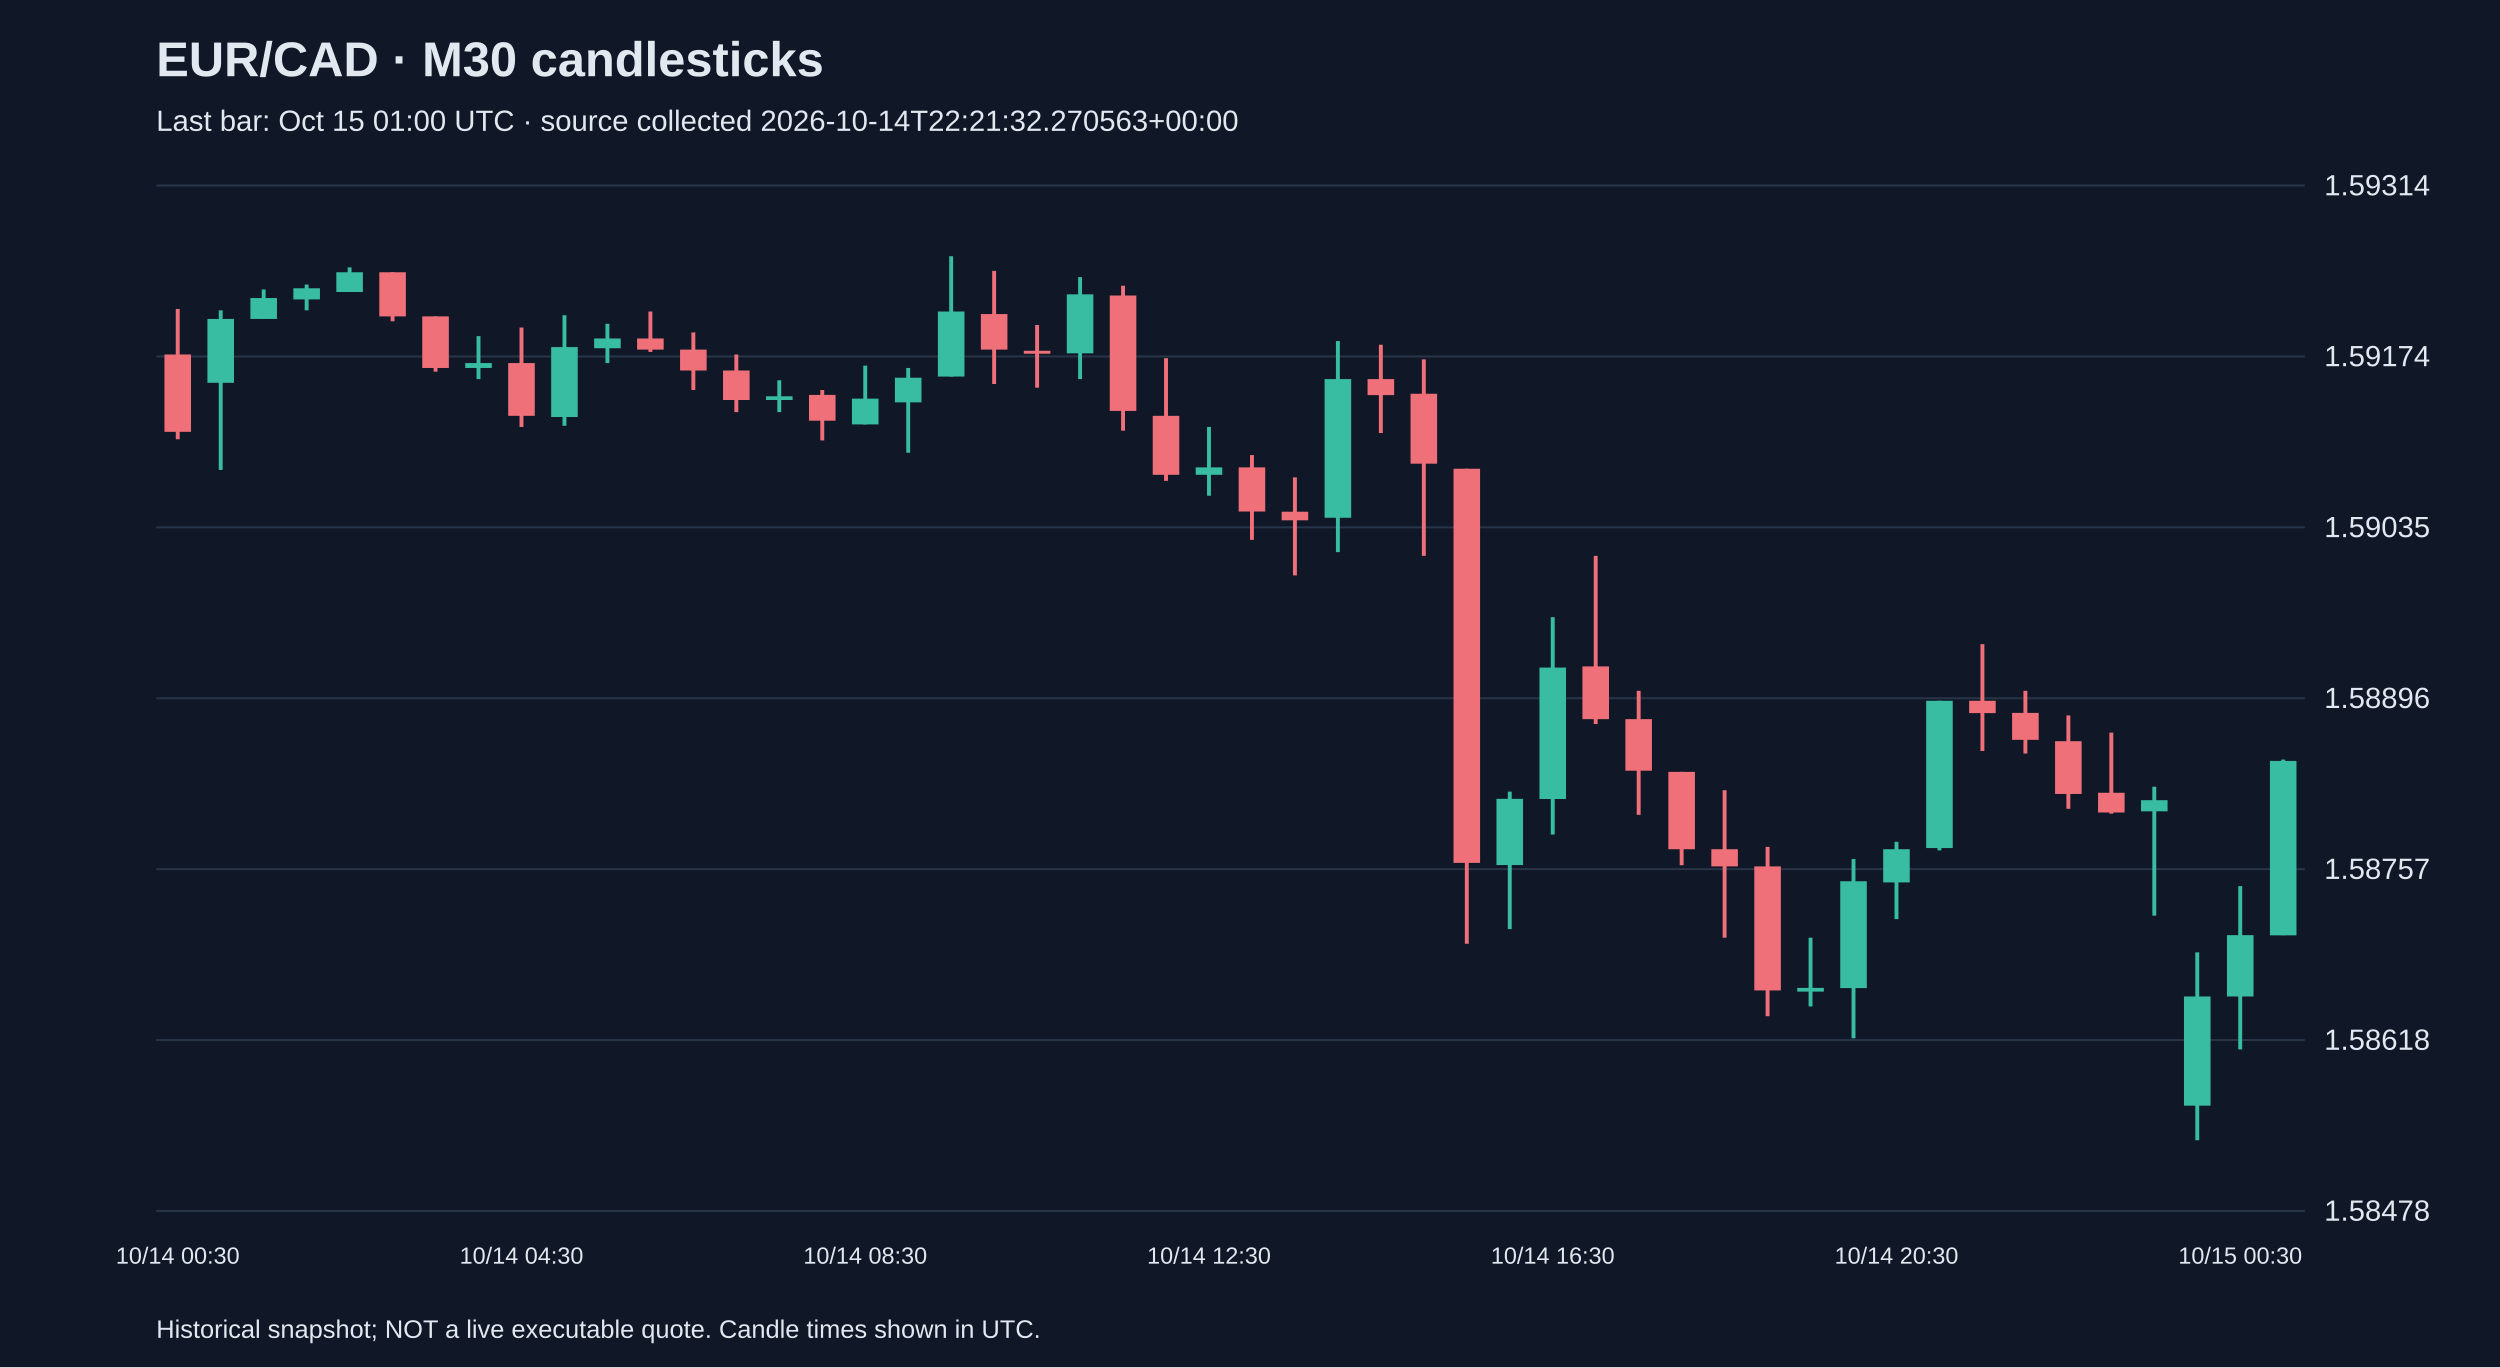
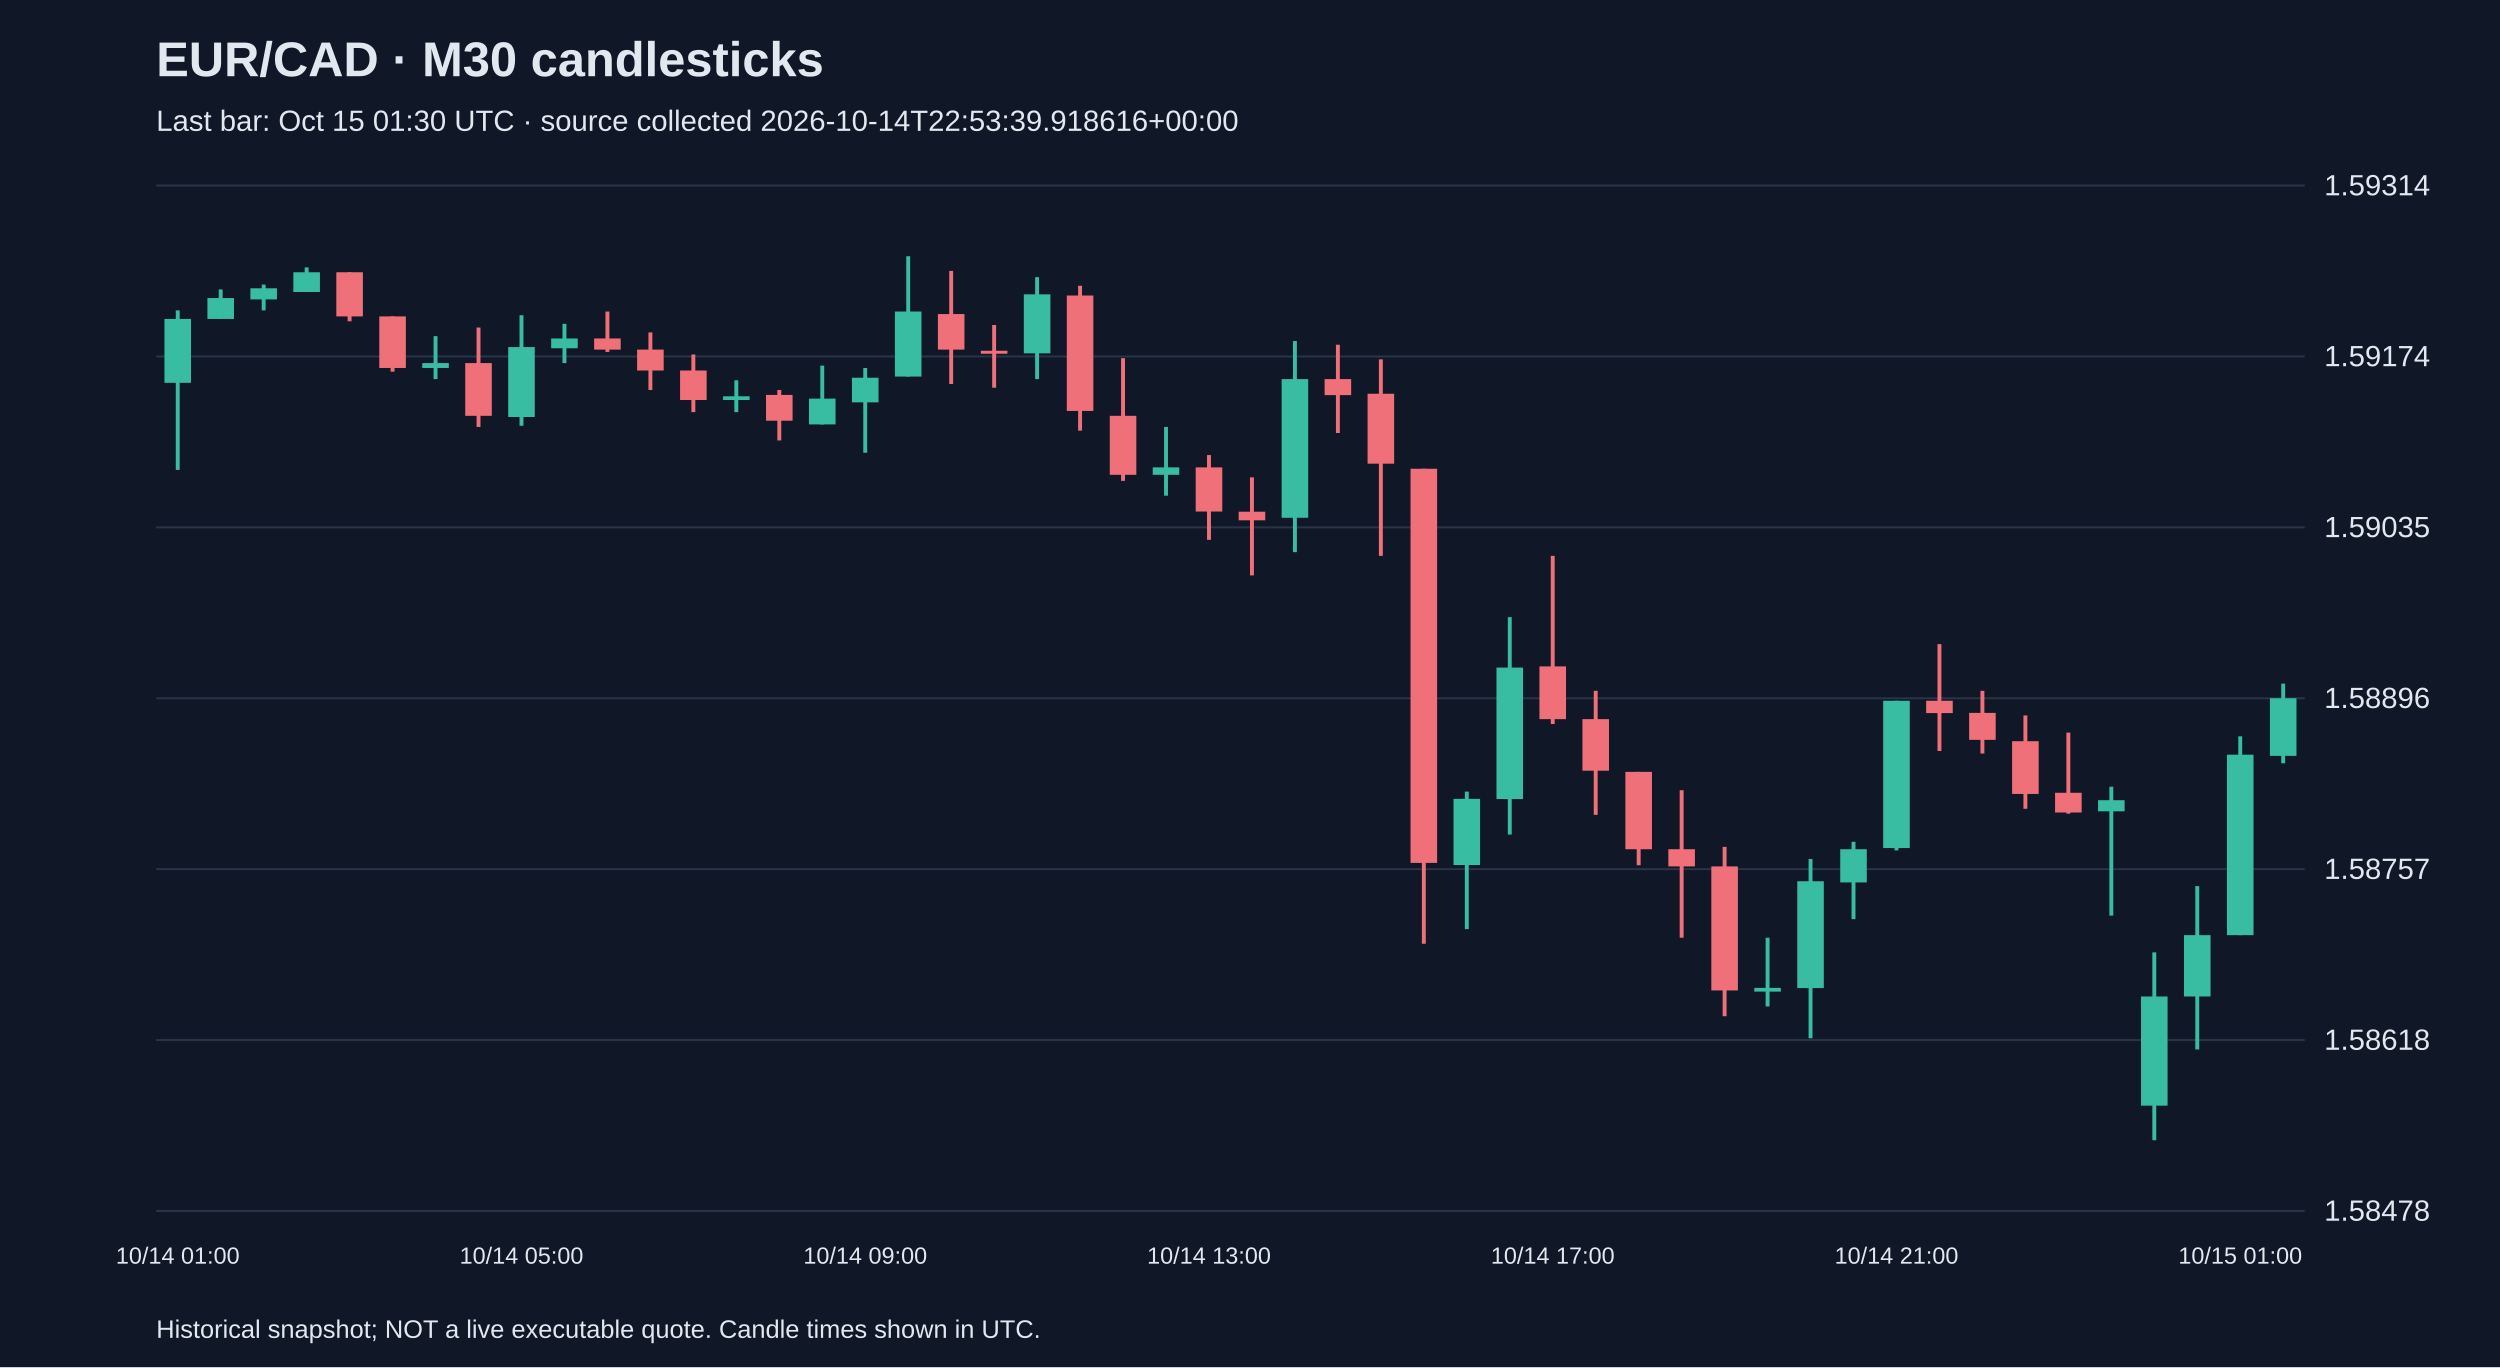
<svg xmlns="http://www.w3.org/2000/svg" viewBox="0 0 1280 700">
  <rect width="100%" height="100%" fill="#101827" />
  <style>text{font-family:Arial,sans-serif;fill:#e2e8f0}</style>
  <text x="80" y="39" font-size="25" font-weight="bold">EUR/CAD · M30 candlesticks</text>
-   <text x="80" y="67" font-size="15" fill="#a6b1c5">Last bar: Oct 15 01:00 UTC · source collected 2026-10-14T22:21:32.270563+00:00</text>
+   <text x="80" y="67" font-size="15" fill="#a6b1c5">Last bar: Oct 15 01:30 UTC · source collected 2026-10-14T22:53:39.918616+00:00</text>
  <line x1="80" y1="620.0" x2="1180" y2="620.0" stroke="#283548" />
  <text x="1190" y="625.0" font-size="15">1.58478</text>
  <line x1="80" y1="532.5" x2="1180" y2="532.5" stroke="#283548" />
  <text x="1190" y="537.5" font-size="15">1.58618</text>
  <line x1="80" y1="445.0" x2="1180" y2="445.0" stroke="#283548" />
  <text x="1190" y="450.0" font-size="15">1.58757</text>
  <line x1="80" y1="357.5" x2="1180" y2="357.5" stroke="#283548" />
  <text x="1190" y="362.5" font-size="15">1.58896</text>
  <line x1="80" y1="270.0" x2="1180" y2="270.0" stroke="#283548" />
  <text x="1190" y="275.0" font-size="15">1.59035</text>
  <line x1="80" y1="182.5" x2="1180" y2="182.5" stroke="#283548" />
  <text x="1190" y="187.5" font-size="15">1.59174</text>
  <line x1="80" y1="95.0" x2="1180" y2="95.0" stroke="#283548" />
  <text x="1190" y="100.0" font-size="15">1.59314</text>
-   <line x1="91.0" y1="158.2" x2="91.0" y2="224.9" stroke="#f07079" stroke-width="2" />
-   <rect x="84.2" y="181.5" width="13.6" height="39.6" fill="#f07079" />
-   <text x="91.0" y="647" text-anchor="middle" font-size="12">10/14 00:30</text>
-   <line x1="113.0" y1="158.9" x2="113.0" y2="240.6" stroke="#38bca2" stroke-width="2" />
-   <rect x="106.2" y="163.3" width="13.6" height="32.7" fill="#38bca2" />
-   <line x1="135.0" y1="148.2" x2="135.0" y2="163.3" stroke="#38bca2" stroke-width="2" />
-   <rect x="128.2" y="152.6" width="13.6" height="10.7" fill="#38bca2" />
-   <line x1="157.0" y1="145.7" x2="157.0" y2="158.9" stroke="#38bca2" stroke-width="2" />
-   <rect x="150.2" y="147.6" width="13.6" height="5.7" fill="#38bca2" />
-   <line x1="179.0" y1="136.9" x2="179.0" y2="149.4" stroke="#38bca2" stroke-width="2" />
-   <rect x="172.2" y="139.4" width="13.6" height="10.1" fill="#38bca2" />
-   <line x1="201.0" y1="139.4" x2="201.0" y2="164.5" stroke="#f07079" stroke-width="2" />
-   <rect x="194.2" y="139.4" width="13.6" height="22.6" fill="#f07079" />
-   <line x1="223.0" y1="162.0" x2="223.0" y2="190.3" stroke="#f07079" stroke-width="2" />
-   <rect x="216.2" y="162.0" width="13.6" height="26.4" fill="#f07079" />
-   <line x1="245.0" y1="172.1" x2="245.0" y2="194.1" stroke="#38bca2" stroke-width="2" />
-   <rect x="238.2" y="185.9" width="13.6" height="2.5" fill="#38bca2" />
-   <line x1="267.0" y1="167.7" x2="267.0" y2="218.6" stroke="#f07079" stroke-width="2" />
-   <rect x="260.2" y="185.9" width="13.6" height="27.0" fill="#f07079" />
-   <text x="267.0" y="647" text-anchor="middle" font-size="12">10/14 04:30</text>
-   <line x1="289.0" y1="161.4" x2="289.0" y2="218.0" stroke="#38bca2" stroke-width="2" />
-   <rect x="282.2" y="177.7" width="13.6" height="35.8" fill="#38bca2" />
-   <line x1="311.0" y1="165.8" x2="311.0" y2="185.9" stroke="#38bca2" stroke-width="2" />
-   <rect x="304.2" y="173.3" width="13.6" height="5.0" fill="#38bca2" />
-   <line x1="333.0" y1="159.5" x2="333.0" y2="180.2" stroke="#f07079" stroke-width="2" />
-   <rect x="326.2" y="173.3" width="13.6" height="5.7" fill="#f07079" />
-   <line x1="355.0" y1="170.2" x2="355.0" y2="199.7" stroke="#f07079" stroke-width="2" />
-   <rect x="348.2" y="179.0" width="13.6" height="10.7" fill="#f07079" />
-   <line x1="377.0" y1="181.5" x2="377.0" y2="211.0" stroke="#f07079" stroke-width="2" />
-   <rect x="370.2" y="189.7" width="13.6" height="15.1" fill="#f07079" />
-   <line x1="399.0" y1="194.7" x2="399.0" y2="211.0" stroke="#38bca2" stroke-width="2" />
-   <rect x="392.2" y="202.9" width="13.6" height="1.9" fill="#38bca2" />
-   <line x1="421.0" y1="199.7" x2="421.0" y2="225.5" stroke="#f07079" stroke-width="2" />
-   <rect x="414.2" y="202.2" width="13.6" height="13.2" fill="#f07079" />
-   <line x1="443.0" y1="187.2" x2="443.0" y2="217.3" stroke="#38bca2" stroke-width="2" />
-   <rect x="436.2" y="204.1" width="13.6" height="13.2" fill="#38bca2" />
-   <text x="443.0" y="647" text-anchor="middle" font-size="12">10/14 08:30</text>
-   <line x1="465.0" y1="188.4" x2="465.0" y2="231.8" stroke="#38bca2" stroke-width="2" />
-   <rect x="458.2" y="193.4" width="13.6" height="12.6" fill="#38bca2" />
-   <line x1="487.0" y1="131.2" x2="487.0" y2="192.8" stroke="#38bca2" stroke-width="2" />
-   <rect x="480.2" y="159.5" width="13.6" height="33.3" fill="#38bca2" />
-   <line x1="509.0" y1="138.7" x2="509.0" y2="196.6" stroke="#f07079" stroke-width="2" />
-   <rect x="502.2" y="160.8" width="13.6" height="18.2" fill="#f07079" />
-   <line x1="531.0" y1="166.4" x2="531.0" y2="198.5" stroke="#f07079" stroke-width="2" />
-   <rect x="524.2" y="179.6" width="13.6" height="1.5" fill="#f07079" />
-   <line x1="553.0" y1="141.9" x2="553.0" y2="194.1" stroke="#38bca2" stroke-width="2" />
-   <rect x="546.2" y="150.7" width="13.6" height="30.2" fill="#38bca2" />
-   <line x1="575.0" y1="146.3" x2="575.0" y2="220.5" stroke="#f07079" stroke-width="2" />
-   <rect x="568.2" y="151.3" width="13.6" height="59.1" fill="#f07079" />
-   <line x1="597.0" y1="183.4" x2="597.0" y2="246.2" stroke="#f07079" stroke-width="2" />
-   <rect x="590.2" y="212.9" width="13.6" height="30.2" fill="#f07079" />
-   <line x1="619.0" y1="218.6" x2="619.0" y2="253.8" stroke="#38bca2" stroke-width="2" />
-   <rect x="612.2" y="239.3" width="13.6" height="3.8" fill="#38bca2" />
-   <text x="619.0" y="647" text-anchor="middle" font-size="12">10/14 12:30</text>
-   <line x1="641.0" y1="233.0" x2="641.0" y2="276.4" stroke="#f07079" stroke-width="2" />
-   <rect x="634.2" y="239.3" width="13.6" height="22.6" fill="#f07079" />
-   <line x1="663.0" y1="244.4" x2="663.0" y2="294.6" stroke="#f07079" stroke-width="2" />
-   <rect x="656.2" y="262.0" width="13.6" height="4.4" fill="#f07079" />
-   <line x1="685.0" y1="174.6" x2="685.0" y2="282.7" stroke="#38bca2" stroke-width="2" />
-   <rect x="678.2" y="194.1" width="13.6" height="71.0" fill="#38bca2" />
-   <line x1="707.0" y1="176.5" x2="707.0" y2="221.7" stroke="#f07079" stroke-width="2" />
-   <rect x="700.2" y="194.1" width="13.6" height="8.2" fill="#f07079" />
-   <line x1="729.0" y1="184.0" x2="729.0" y2="284.6" stroke="#f07079" stroke-width="2" />
-   <rect x="722.2" y="201.6" width="13.6" height="35.8" fill="#f07079" />
-   <line x1="751.0" y1="240.0" x2="751.0" y2="483.2" stroke="#f07079" stroke-width="2" />
-   <rect x="744.2" y="240.0" width="13.6" height="201.8" fill="#f07079" />
-   <line x1="773.0" y1="405.3" x2="773.0" y2="475.7" stroke="#38bca2" stroke-width="2" />
-   <rect x="766.2" y="409.0" width="13.6" height="33.9" fill="#38bca2" />
-   <line x1="795.0" y1="316.0" x2="795.0" y2="427.3" stroke="#38bca2" stroke-width="2" />
-   <rect x="788.2" y="341.8" width="13.6" height="67.3" fill="#38bca2" />
-   <text x="795.0" y="647" text-anchor="middle" font-size="12">10/14 16:30</text>
-   <line x1="817.0" y1="284.6" x2="817.0" y2="370.7" stroke="#f07079" stroke-width="2" />
-   <rect x="810.2" y="341.2" width="13.6" height="27.0" fill="#f07079" />
-   <line x1="839.0" y1="353.7" x2="839.0" y2="417.2" stroke="#f07079" stroke-width="2" />
-   <rect x="832.2" y="368.2" width="13.6" height="26.4" fill="#f07079" />
-   <line x1="861.0" y1="395.2" x2="861.0" y2="443.0" stroke="#f07079" stroke-width="2" />
-   <rect x="854.2" y="395.2" width="13.6" height="39.6" fill="#f07079" />
-   <line x1="883.0" y1="404.6" x2="883.0" y2="480.1" stroke="#f07079" stroke-width="2" />
-   <rect x="876.2" y="434.8" width="13.6" height="8.8" fill="#f07079" />
-   <line x1="905.0" y1="433.6" x2="905.0" y2="520.3" stroke="#f07079" stroke-width="2" />
-   <rect x="898.2" y="443.6" width="13.6" height="63.5" fill="#f07079" />
-   <line x1="927.0" y1="480.1" x2="927.0" y2="515.3" stroke="#38bca2" stroke-width="2" />
-   <rect x="920.2" y="505.8" width="13.6" height="1.9" fill="#38bca2" />
-   <line x1="949.0" y1="439.8" x2="949.0" y2="531.6" stroke="#38bca2" stroke-width="2" />
-   <rect x="942.2" y="451.2" width="13.6" height="54.7" fill="#38bca2" />
-   <line x1="971.0" y1="431.0" x2="971.0" y2="470.6" stroke="#38bca2" stroke-width="2" />
-   <rect x="964.2" y="434.8" width="13.6" height="17.0" fill="#38bca2" />
-   <text x="971.0" y="647" text-anchor="middle" font-size="12">10/14 20:30</text>
-   <line x1="993.0" y1="358.8" x2="993.0" y2="435.4" stroke="#38bca2" stroke-width="2" />
-   <rect x="986.2" y="358.8" width="13.6" height="75.4" fill="#38bca2" />
-   <line x1="1015.0" y1="329.8" x2="1015.0" y2="384.5" stroke="#f07079" stroke-width="2" />
-   <rect x="1008.2" y="358.8" width="13.6" height="6.3" fill="#f07079" />
-   <line x1="1037.0" y1="353.7" x2="1037.0" y2="385.8" stroke="#f07079" stroke-width="2" />
-   <rect x="1030.2" y="365.0" width="13.6" height="13.8" fill="#f07079" />
-   <line x1="1059.0" y1="366.3" x2="1059.0" y2="414.1" stroke="#f07079" stroke-width="2" />
-   <rect x="1052.2" y="379.5" width="13.6" height="27.0" fill="#f07079" />
-   <line x1="1081.0" y1="375.1" x2="1081.0" y2="416.6" stroke="#f07079" stroke-width="2" />
-   <rect x="1074.2" y="405.9" width="13.6" height="10.1" fill="#f07079" />
-   <line x1="1103.0" y1="402.8" x2="1103.0" y2="468.8" stroke="#38bca2" stroke-width="2" />
-   <rect x="1096.2" y="409.7" width="13.6" height="5.7" fill="#38bca2" />
-   <line x1="1125.0" y1="487.6" x2="1125.0" y2="583.8" stroke="#38bca2" stroke-width="2" />
-   <rect x="1118.2" y="510.2" width="13.6" height="55.9" fill="#38bca2" />
-   <line x1="1147.0" y1="453.7" x2="1147.0" y2="537.3" stroke="#38bca2" stroke-width="2" />
-   <rect x="1140.2" y="478.8" width="13.6" height="31.4" fill="#38bca2" />
-   <text x="1147.0" y="647" text-anchor="middle" font-size="12">10/15 00:30</text>
-   <line x1="1169.0" y1="388.9" x2="1169.0" y2="478.8" stroke="#38bca2" stroke-width="2" />
-   <rect x="1162.2" y="389.6" width="13.6" height="89.3" fill="#38bca2" />
+   <line x1="91.0" y1="158.9" x2="91.0" y2="240.6" stroke="#38bca2" stroke-width="2" />
+   <rect x="84.2" y="163.3" width="13.6" height="32.7" fill="#38bca2" />
+   <text x="91.0" y="647" text-anchor="middle" font-size="12">10/14 01:00</text>
+   <line x1="113.0" y1="148.2" x2="113.0" y2="163.3" stroke="#38bca2" stroke-width="2" />
+   <rect x="106.2" y="152.6" width="13.6" height="10.7" fill="#38bca2" />
+   <line x1="135.0" y1="145.7" x2="135.0" y2="158.9" stroke="#38bca2" stroke-width="2" />
+   <rect x="128.2" y="147.6" width="13.6" height="5.7" fill="#38bca2" />
+   <line x1="157.0" y1="136.9" x2="157.0" y2="149.4" stroke="#38bca2" stroke-width="2" />
+   <rect x="150.2" y="139.4" width="13.6" height="10.1" fill="#38bca2" />
+   <line x1="179.0" y1="139.4" x2="179.0" y2="164.5" stroke="#f07079" stroke-width="2" />
+   <rect x="172.2" y="139.4" width="13.6" height="22.6" fill="#f07079" />
+   <line x1="201.0" y1="162.0" x2="201.0" y2="190.3" stroke="#f07079" stroke-width="2" />
+   <rect x="194.2" y="162.0" width="13.6" height="26.4" fill="#f07079" />
+   <line x1="223.0" y1="172.1" x2="223.0" y2="194.1" stroke="#38bca2" stroke-width="2" />
+   <rect x="216.2" y="185.9" width="13.6" height="2.5" fill="#38bca2" />
+   <line x1="245.0" y1="167.7" x2="245.0" y2="218.6" stroke="#f07079" stroke-width="2" />
+   <rect x="238.2" y="185.9" width="13.6" height="27.0" fill="#f07079" />
+   <line x1="267.0" y1="161.4" x2="267.0" y2="218.0" stroke="#38bca2" stroke-width="2" />
+   <rect x="260.2" y="177.7" width="13.6" height="35.8" fill="#38bca2" />
+   <text x="267.0" y="647" text-anchor="middle" font-size="12">10/14 05:00</text>
+   <line x1="289.0" y1="165.8" x2="289.0" y2="185.9" stroke="#38bca2" stroke-width="2" />
+   <rect x="282.2" y="173.3" width="13.6" height="5.0" fill="#38bca2" />
+   <line x1="311.0" y1="159.5" x2="311.0" y2="180.2" stroke="#f07079" stroke-width="2" />
+   <rect x="304.2" y="173.3" width="13.6" height="5.7" fill="#f07079" />
+   <line x1="333.0" y1="170.2" x2="333.0" y2="199.7" stroke="#f07079" stroke-width="2" />
+   <rect x="326.2" y="179.0" width="13.6" height="10.7" fill="#f07079" />
+   <line x1="355.0" y1="181.5" x2="355.0" y2="211.0" stroke="#f07079" stroke-width="2" />
+   <rect x="348.2" y="189.7" width="13.6" height="15.1" fill="#f07079" />
+   <line x1="377.0" y1="194.7" x2="377.0" y2="211.0" stroke="#38bca2" stroke-width="2" />
+   <rect x="370.2" y="202.9" width="13.6" height="1.9" fill="#38bca2" />
+   <line x1="399.0" y1="199.7" x2="399.0" y2="225.5" stroke="#f07079" stroke-width="2" />
+   <rect x="392.2" y="202.2" width="13.6" height="13.2" fill="#f07079" />
+   <line x1="421.0" y1="187.2" x2="421.0" y2="217.3" stroke="#38bca2" stroke-width="2" />
+   <rect x="414.2" y="204.1" width="13.6" height="13.2" fill="#38bca2" />
+   <line x1="443.0" y1="188.4" x2="443.0" y2="231.8" stroke="#38bca2" stroke-width="2" />
+   <rect x="436.2" y="193.4" width="13.6" height="12.6" fill="#38bca2" />
+   <text x="443.0" y="647" text-anchor="middle" font-size="12">10/14 09:00</text>
+   <line x1="465.0" y1="131.2" x2="465.0" y2="192.8" stroke="#38bca2" stroke-width="2" />
+   <rect x="458.2" y="159.5" width="13.6" height="33.3" fill="#38bca2" />
+   <line x1="487.0" y1="138.7" x2="487.0" y2="196.6" stroke="#f07079" stroke-width="2" />
+   <rect x="480.2" y="160.8" width="13.6" height="18.2" fill="#f07079" />
+   <line x1="509.0" y1="166.4" x2="509.0" y2="198.5" stroke="#f07079" stroke-width="2" />
+   <rect x="502.2" y="179.6" width="13.6" height="1.5" fill="#f07079" />
+   <line x1="531.0" y1="141.9" x2="531.0" y2="194.1" stroke="#38bca2" stroke-width="2" />
+   <rect x="524.2" y="150.7" width="13.6" height="30.2" fill="#38bca2" />
+   <line x1="553.0" y1="146.3" x2="553.0" y2="220.5" stroke="#f07079" stroke-width="2" />
+   <rect x="546.2" y="151.3" width="13.6" height="59.1" fill="#f07079" />
+   <line x1="575.0" y1="183.4" x2="575.0" y2="246.2" stroke="#f07079" stroke-width="2" />
+   <rect x="568.2" y="212.9" width="13.6" height="30.2" fill="#f07079" />
+   <line x1="597.0" y1="218.6" x2="597.0" y2="253.8" stroke="#38bca2" stroke-width="2" />
+   <rect x="590.2" y="239.3" width="13.6" height="3.8" fill="#38bca2" />
+   <line x1="619.0" y1="233.0" x2="619.0" y2="276.4" stroke="#f07079" stroke-width="2" />
+   <rect x="612.2" y="239.3" width="13.6" height="22.6" fill="#f07079" />
+   <text x="619.0" y="647" text-anchor="middle" font-size="12">10/14 13:00</text>
+   <line x1="641.0" y1="244.4" x2="641.0" y2="294.6" stroke="#f07079" stroke-width="2" />
+   <rect x="634.2" y="262.0" width="13.6" height="4.4" fill="#f07079" />
+   <line x1="663.0" y1="174.6" x2="663.0" y2="282.7" stroke="#38bca2" stroke-width="2" />
+   <rect x="656.2" y="194.1" width="13.6" height="71.0" fill="#38bca2" />
+   <line x1="685.0" y1="176.5" x2="685.0" y2="221.7" stroke="#f07079" stroke-width="2" />
+   <rect x="678.2" y="194.1" width="13.6" height="8.2" fill="#f07079" />
+   <line x1="707.0" y1="184.0" x2="707.0" y2="284.6" stroke="#f07079" stroke-width="2" />
+   <rect x="700.2" y="201.6" width="13.6" height="35.8" fill="#f07079" />
+   <line x1="729.0" y1="240.0" x2="729.0" y2="483.2" stroke="#f07079" stroke-width="2" />
+   <rect x="722.2" y="240.0" width="13.6" height="201.8" fill="#f07079" />
+   <line x1="751.0" y1="405.3" x2="751.0" y2="475.7" stroke="#38bca2" stroke-width="2" />
+   <rect x="744.2" y="409.0" width="13.6" height="33.9" fill="#38bca2" />
+   <line x1="773.0" y1="316.0" x2="773.0" y2="427.3" stroke="#38bca2" stroke-width="2" />
+   <rect x="766.2" y="341.8" width="13.6" height="67.3" fill="#38bca2" />
+   <line x1="795.0" y1="284.6" x2="795.0" y2="370.7" stroke="#f07079" stroke-width="2" />
+   <rect x="788.2" y="341.2" width="13.6" height="27.0" fill="#f07079" />
+   <text x="795.0" y="647" text-anchor="middle" font-size="12">10/14 17:00</text>
+   <line x1="817.0" y1="353.7" x2="817.0" y2="417.2" stroke="#f07079" stroke-width="2" />
+   <rect x="810.2" y="368.2" width="13.6" height="26.4" fill="#f07079" />
+   <line x1="839.0" y1="395.2" x2="839.0" y2="443.0" stroke="#f07079" stroke-width="2" />
+   <rect x="832.2" y="395.2" width="13.6" height="39.6" fill="#f07079" />
+   <line x1="861.0" y1="404.6" x2="861.0" y2="480.1" stroke="#f07079" stroke-width="2" />
+   <rect x="854.2" y="434.8" width="13.6" height="8.8" fill="#f07079" />
+   <line x1="883.0" y1="433.6" x2="883.0" y2="520.3" stroke="#f07079" stroke-width="2" />
+   <rect x="876.2" y="443.6" width="13.6" height="63.5" fill="#f07079" />
+   <line x1="905.0" y1="480.1" x2="905.0" y2="515.3" stroke="#38bca2" stroke-width="2" />
+   <rect x="898.2" y="505.8" width="13.6" height="1.9" fill="#38bca2" />
+   <line x1="927.0" y1="439.8" x2="927.0" y2="531.6" stroke="#38bca2" stroke-width="2" />
+   <rect x="920.2" y="451.2" width="13.6" height="54.7" fill="#38bca2" />
+   <line x1="949.0" y1="431.0" x2="949.0" y2="470.6" stroke="#38bca2" stroke-width="2" />
+   <rect x="942.2" y="434.8" width="13.6" height="17.0" fill="#38bca2" />
+   <line x1="971.0" y1="358.8" x2="971.0" y2="435.4" stroke="#38bca2" stroke-width="2" />
+   <rect x="964.2" y="358.8" width="13.6" height="75.4" fill="#38bca2" />
+   <text x="971.0" y="647" text-anchor="middle" font-size="12">10/14 21:00</text>
+   <line x1="993.0" y1="329.8" x2="993.0" y2="384.5" stroke="#f07079" stroke-width="2" />
+   <rect x="986.2" y="358.8" width="13.6" height="6.3" fill="#f07079" />
+   <line x1="1015.0" y1="353.7" x2="1015.0" y2="385.8" stroke="#f07079" stroke-width="2" />
+   <rect x="1008.2" y="365.0" width="13.6" height="13.8" fill="#f07079" />
+   <line x1="1037.0" y1="366.3" x2="1037.0" y2="414.1" stroke="#f07079" stroke-width="2" />
+   <rect x="1030.2" y="379.5" width="13.6" height="27.0" fill="#f07079" />
+   <line x1="1059.0" y1="375.1" x2="1059.0" y2="416.6" stroke="#f07079" stroke-width="2" />
+   <rect x="1052.2" y="405.9" width="13.6" height="10.1" fill="#f07079" />
+   <line x1="1081.0" y1="402.8" x2="1081.0" y2="468.8" stroke="#38bca2" stroke-width="2" />
+   <rect x="1074.2" y="409.7" width="13.6" height="5.7" fill="#38bca2" />
+   <line x1="1103.0" y1="487.6" x2="1103.0" y2="583.8" stroke="#38bca2" stroke-width="2" />
+   <rect x="1096.2" y="510.2" width="13.6" height="55.9" fill="#38bca2" />
+   <line x1="1125.0" y1="453.7" x2="1125.0" y2="537.3" stroke="#38bca2" stroke-width="2" />
+   <rect x="1118.2" y="478.8" width="13.6" height="31.4" fill="#38bca2" />
+   <line x1="1147.0" y1="377.0" x2="1147.0" y2="478.8" stroke="#38bca2" stroke-width="2" />
+   <rect x="1140.2" y="386.4" width="13.6" height="92.4" fill="#38bca2" />
+   <text x="1147.0" y="647" text-anchor="middle" font-size="12">10/15 01:00</text>
+   <line x1="1169.0" y1="350.0" x2="1169.0" y2="390.8" stroke="#38bca2" stroke-width="2" />
+   <rect x="1162.2" y="357.5" width="13.6" height="29.5" fill="#38bca2" />
  <text x="80" y="685" font-size="13">Historical snapshot; NOT a live executable quote. Candle times shown in UTC.</text>
</svg>
